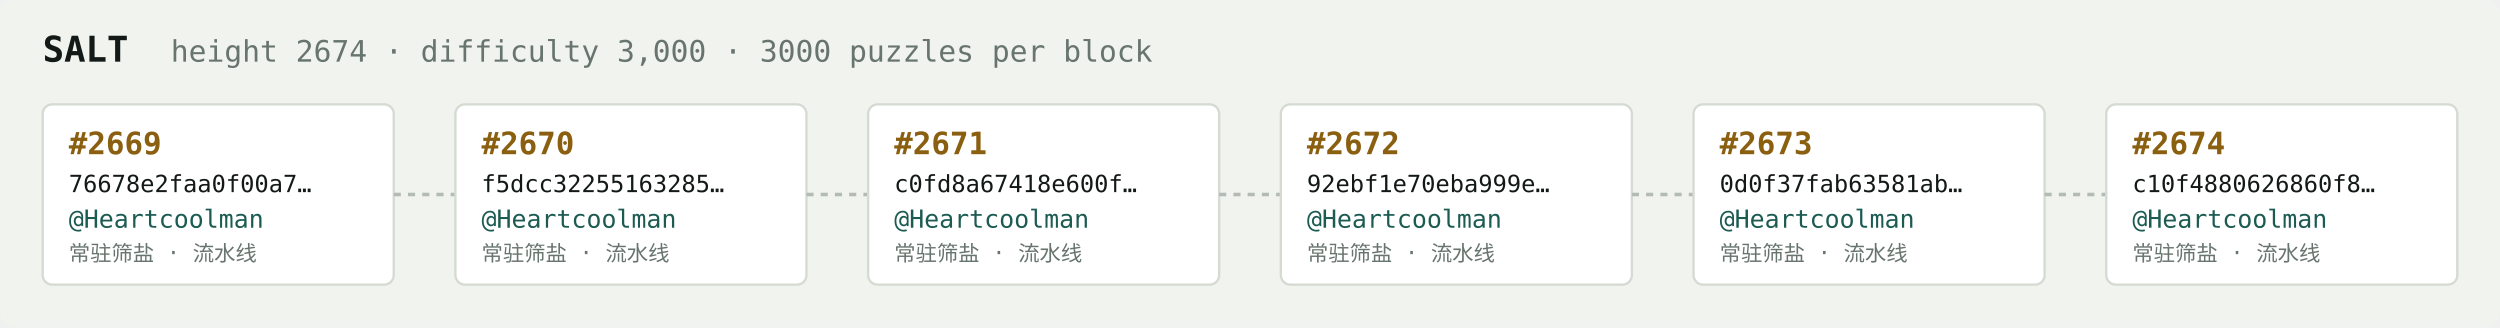
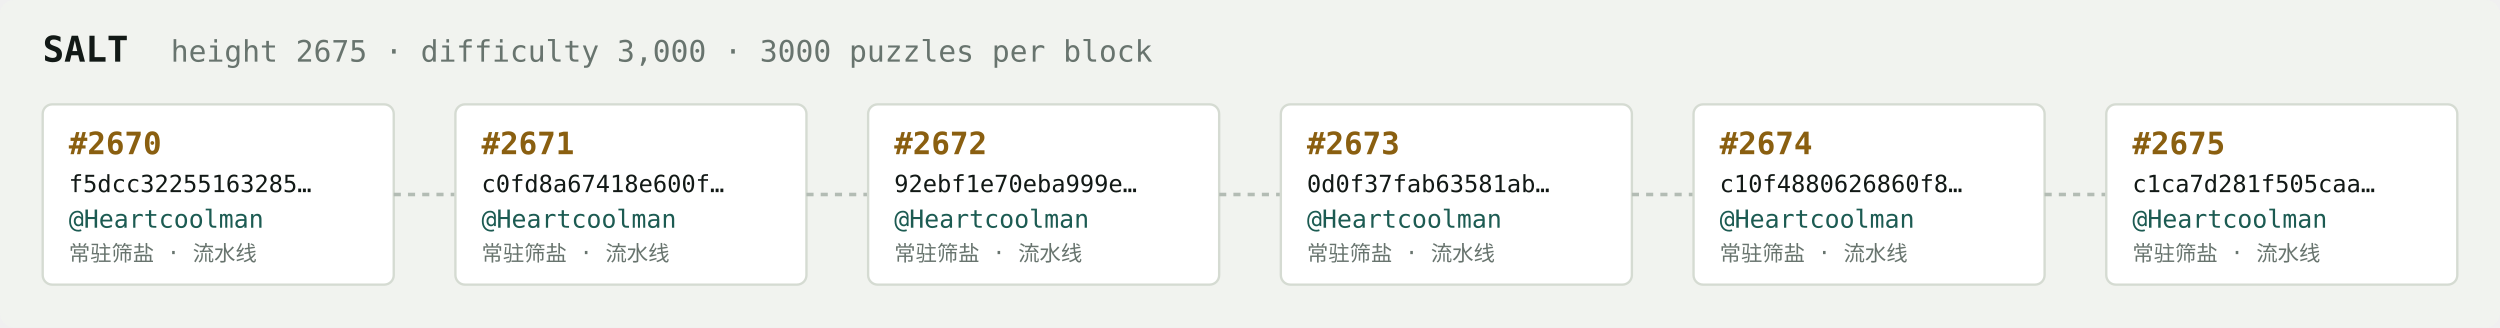
<svg xmlns="http://www.w3.org/2000/svg" width="1054" height="138" viewBox="0 0 1054 138" font-family="ui-monospace,SFMono-Regular,Menlo,monospace">
  <rect fill="#f1f3ef" width="1054" height="138" rx="6" />
  <text x="18" y="26" fill="#121916" font-size="15" font-weight="700">SALT</text>
-   <text x="72" y="26" fill="#68746e" font-size="12.5">height 2674 · difficulty 3,000 · 3000 puzzles per block</text>
+   <text x="72" y="26" fill="#68746e" font-size="12.5">height 2675 · difficulty 3,000 · 3000 puzzles per block</text>
  <rect x="18" y="44" width="148" height="76" rx="4" fill="#ffffff" stroke="#d5dbd2" stroke-width="1" />
-   <text x="29" y="65" fill="#8a5f10" font-size="13" font-weight="700">#2669</text>
-   <text x="29" y="81" fill="#121916" font-size="10">76678e2faa0f00a7…</text>
+   <text x="29" y="65" fill="#8a5f10" font-size="13" font-weight="700">#2670</text>
+   <text x="29" y="81" fill="#121916" font-size="10">f5dcc32255163285…</text>
  <text x="29" y="96" fill="#1c5b52" font-size="10.5">@Heartcoolman</text>
  <text x="29" y="110" fill="#68746e" font-size="9">常驻筛盐 · 流水线</text>
  <line x1="166" y1="82.0" x2="192" y2="82.0" stroke="#b3bcb4" stroke-width="1.5" stroke-dasharray="3 3" />
  <rect x="192" y="44" width="148" height="76" rx="4" fill="#ffffff" stroke="#d5dbd2" stroke-width="1" />
-   <text x="203" y="65" fill="#8a5f10" font-size="13" font-weight="700">#2670</text>
-   <text x="203" y="81" fill="#121916" font-size="10">f5dcc32255163285…</text>
+   <text x="203" y="65" fill="#8a5f10" font-size="13" font-weight="700">#2671</text>
+   <text x="203" y="81" fill="#121916" font-size="10">c0fd8a67418e600f…</text>
  <text x="203" y="96" fill="#1c5b52" font-size="10.5">@Heartcoolman</text>
  <text x="203" y="110" fill="#68746e" font-size="9">常驻筛盐 · 流水线</text>
  <line x1="340" y1="82.0" x2="366" y2="82.0" stroke="#b3bcb4" stroke-width="1.5" stroke-dasharray="3 3" />
  <rect x="366" y="44" width="148" height="76" rx="4" fill="#ffffff" stroke="#d5dbd2" stroke-width="1" />
-   <text x="377" y="65" fill="#8a5f10" font-size="13" font-weight="700">#2671</text>
-   <text x="377" y="81" fill="#121916" font-size="10">c0fd8a67418e600f…</text>
+   <text x="377" y="65" fill="#8a5f10" font-size="13" font-weight="700">#2672</text>
+   <text x="377" y="81" fill="#121916" font-size="10">92ebf1e70eba999e…</text>
  <text x="377" y="96" fill="#1c5b52" font-size="10.5">@Heartcoolman</text>
  <text x="377" y="110" fill="#68746e" font-size="9">常驻筛盐 · 流水线</text>
  <line x1="514" y1="82.0" x2="540" y2="82.0" stroke="#b3bcb4" stroke-width="1.5" stroke-dasharray="3 3" />
  <rect x="540" y="44" width="148" height="76" rx="4" fill="#ffffff" stroke="#d5dbd2" stroke-width="1" />
-   <text x="551" y="65" fill="#8a5f10" font-size="13" font-weight="700">#2672</text>
-   <text x="551" y="81" fill="#121916" font-size="10">92ebf1e70eba999e…</text>
+   <text x="551" y="65" fill="#8a5f10" font-size="13" font-weight="700">#2673</text>
+   <text x="551" y="81" fill="#121916" font-size="10">0d0f37fab63581ab…</text>
  <text x="551" y="96" fill="#1c5b52" font-size="10.5">@Heartcoolman</text>
  <text x="551" y="110" fill="#68746e" font-size="9">常驻筛盐 · 流水线</text>
  <line x1="688" y1="82.0" x2="714" y2="82.0" stroke="#b3bcb4" stroke-width="1.5" stroke-dasharray="3 3" />
  <rect x="714" y="44" width="148" height="76" rx="4" fill="#ffffff" stroke="#d5dbd2" stroke-width="1" />
-   <text x="725" y="65" fill="#8a5f10" font-size="13" font-weight="700">#2673</text>
-   <text x="725" y="81" fill="#121916" font-size="10">0d0f37fab63581ab…</text>
+   <text x="725" y="65" fill="#8a5f10" font-size="13" font-weight="700">#2674</text>
+   <text x="725" y="81" fill="#121916" font-size="10">c10f4880626860f8…</text>
  <text x="725" y="96" fill="#1c5b52" font-size="10.5">@Heartcoolman</text>
  <text x="725" y="110" fill="#68746e" font-size="9">常驻筛盐 · 流水线</text>
  <line x1="862" y1="82.0" x2="888" y2="82.0" stroke="#b3bcb4" stroke-width="1.5" stroke-dasharray="3 3" />
  <rect x="888" y="44" width="148" height="76" rx="4" fill="#ffffff" stroke="#d5dbd2" stroke-width="1" />
-   <text x="899" y="65" fill="#8a5f10" font-size="13" font-weight="700">#2674</text>
-   <text x="899" y="81" fill="#121916" font-size="10">c10f4880626860f8…</text>
+   <text x="899" y="65" fill="#8a5f10" font-size="13" font-weight="700">#2675</text>
+   <text x="899" y="81" fill="#121916" font-size="10">c1ca7d281f505caa…</text>
  <text x="899" y="96" fill="#1c5b52" font-size="10.5">@Heartcoolman</text>
  <text x="899" y="110" fill="#68746e" font-size="9">常驻筛盐 · 流水线</text>
</svg>
